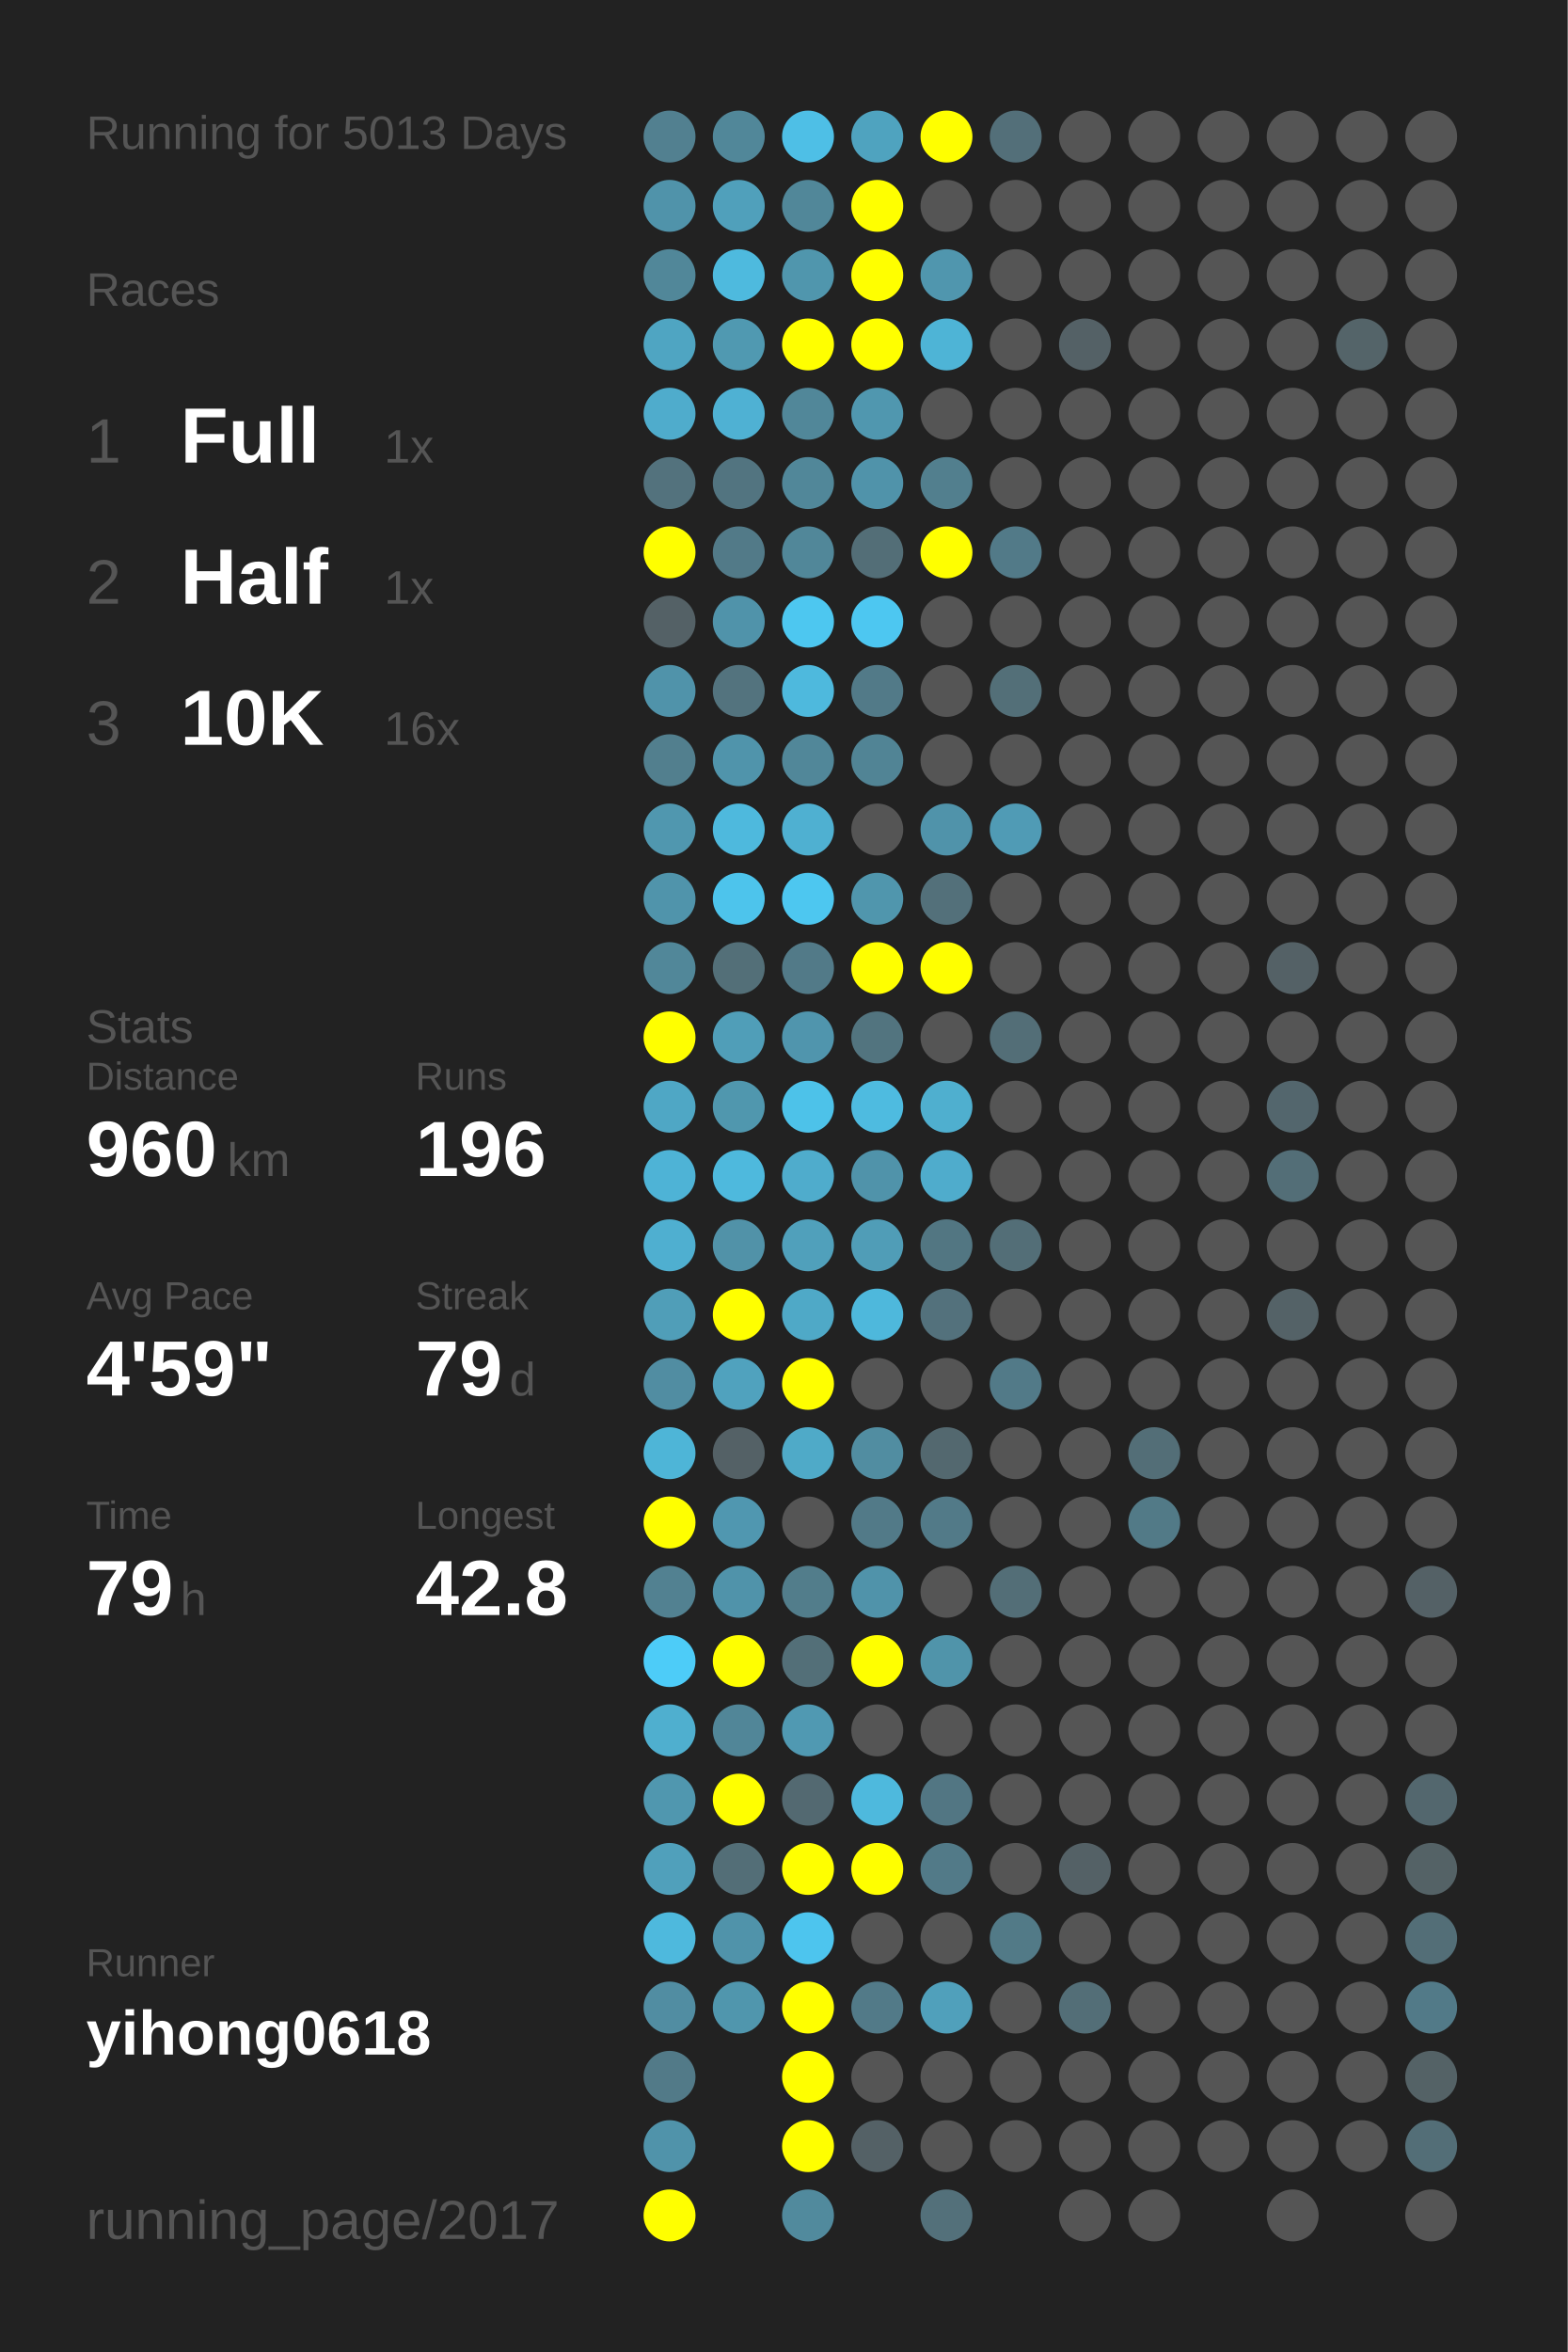
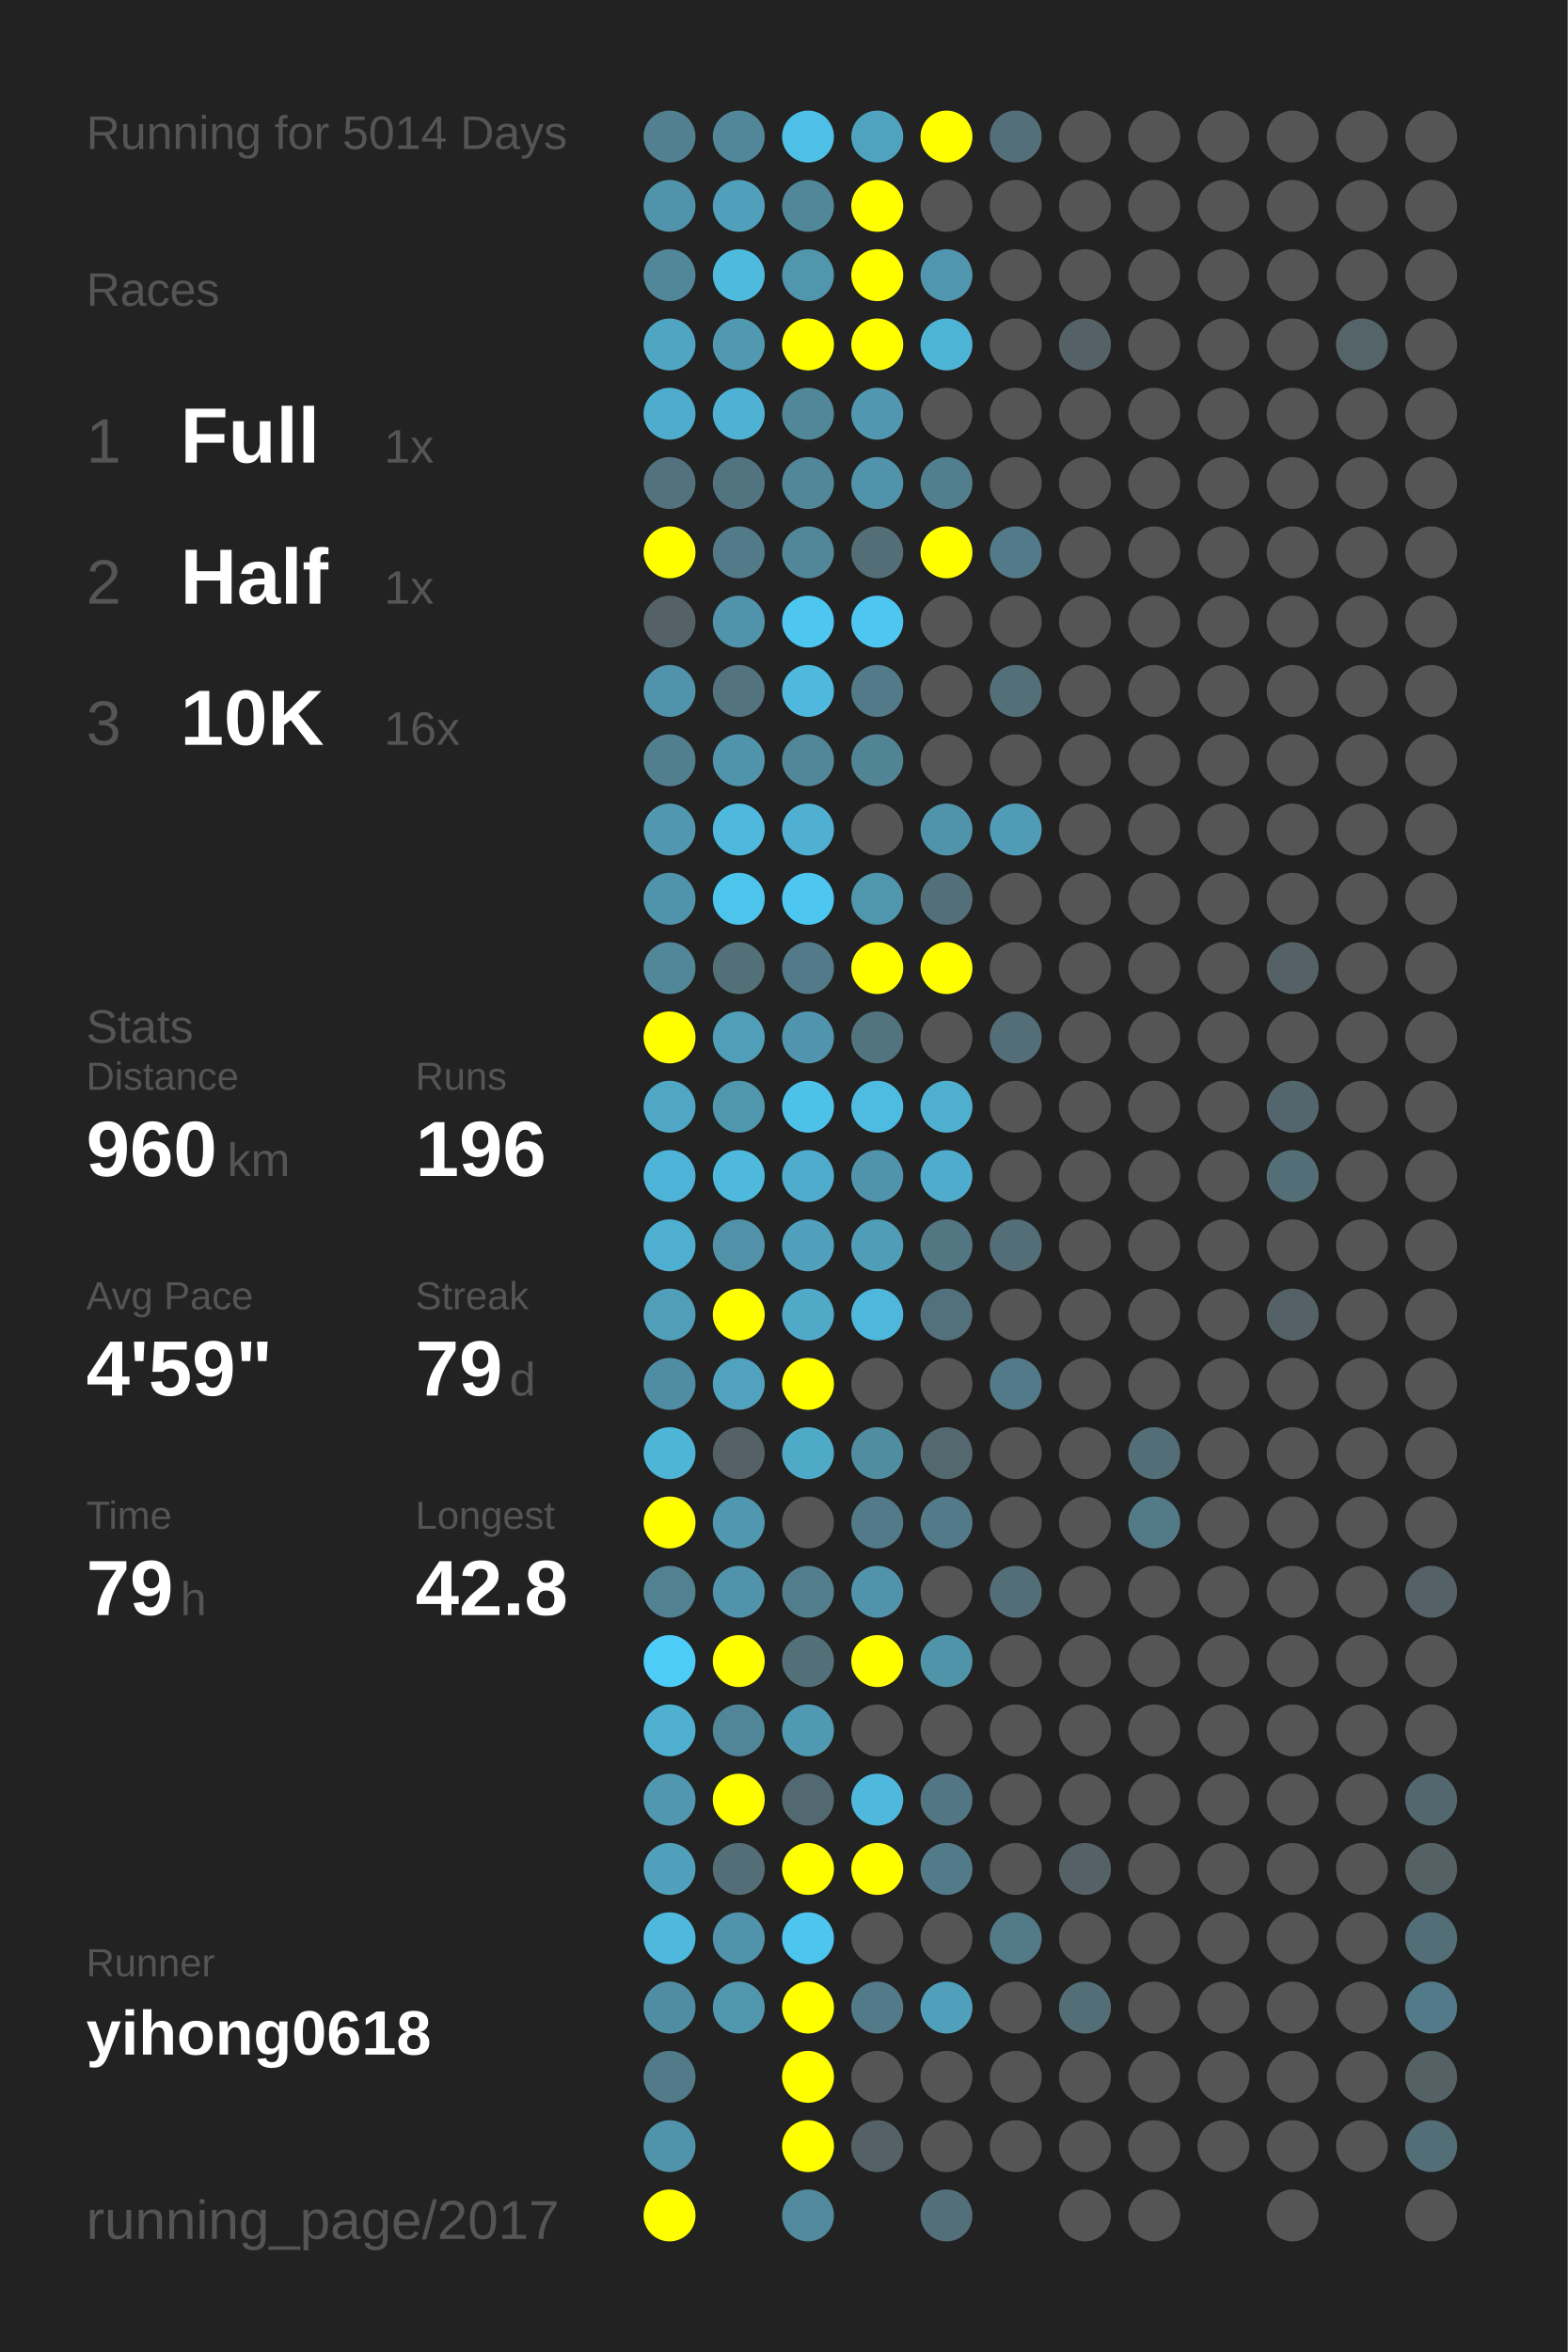
<svg xmlns="http://www.w3.org/2000/svg" baseProfile="full" height="300mm" version="1.1" viewBox="0,0,200,300" width="200mm">
  <defs />
  <rect fill="#222222" height="300" width="200" x="0" y="0" />
-   <text fill="#555555" style="font-size:6px; font-family:Arial;" x="11" y="19">Running for 5013 Days</text>
+   <text fill="#555555" style="font-size:6px; font-family:Arial;" x="11" y="19">Running for 5014 Days</text>
  <text fill="#555555" style="font-size:6px; font-family:Arial;" x="11" y="39">Races</text>
  <text fill="#555555" style="font-size:8px; font-family:Arial;" x="11" y="59">1</text>
  <text fill="#FFFFFF" style="font-size:10px; font-family:Arial; font-weight:bold;" x="23" y="59">Full</text>
  <text fill="#555555" style="font-size:6px; font-family:Arial;" x="49" y="59">1x</text>
  <text fill="#555555" style="font-size:8px; font-family:Arial;" x="11" y="77">2</text>
  <text fill="#FFFFFF" style="font-size:10px; font-family:Arial; font-weight:bold;" x="23" y="77">Half</text>
  <text fill="#555555" style="font-size:6px; font-family:Arial;" x="49" y="77">1x</text>
  <text fill="#555555" style="font-size:8px; font-family:Arial;" x="11" y="95">3</text>
  <text fill="#FFFFFF" style="font-size:10px; font-family:Arial; font-weight:bold;" x="23" y="95">10K</text>
  <text fill="#555555" style="font-size:6px; font-family:Arial;" x="49" y="95">16x</text>
  <text fill="#555555" style="font-size:6px; font-family:Arial;" x="11" y="133">Stats</text>
  <text fill="#555555" style="font-size:5px; font-family:Arial;" x="11" y="139">Distance</text>
  <text fill="#FFFFFF" style="font-size:10px; font-family:Arial; font-weight:bold;" x="11" y="150">960</text>
  <text fill="#555555" style="font-size:6px; font-family:Arial;" x="29" y="150">km</text>
  <text fill="#555555" style="font-size:5px; font-family:Arial;" x="53" y="139">Runs</text>
  <text fill="#FFFFFF" style="font-size:10px; font-family:Arial; font-weight:bold;" x="53" y="150">196</text>
  <text fill="#555555" style="font-size:5px; font-family:Arial;" x="11" y="167">Avg Pace</text>
  <text fill="#FFFFFF" style="font-size:10px; font-family:Arial; font-weight:bold;" x="11" y="178">4'59"</text>
  <text fill="#555555" style="font-size:5px; font-family:Arial;" x="53" y="167">Streak</text>
  <text fill="#FFFFFF" style="font-size:10px; font-family:Arial; font-weight:bold;" x="53" y="178">79</text>
  <text fill="#555555" style="font-size:6px; font-family:Arial;" x="65" y="178">d</text>
  <text fill="#555555" style="font-size:5px; font-family:Arial;" x="11" y="195">Time</text>
  <text fill="#FFFFFF" style="font-size:10px; font-family:Arial; font-weight:bold;" x="11" y="206">79</text>
  <text fill="#555555" style="font-size:6px; font-family:Arial;" x="23" y="206">h</text>
  <text fill="#555555" style="font-size:5px; font-family:Arial;" x="53" y="195">Longest</text>
  <text fill="#FFFFFF" style="font-size:10px; font-family:Arial; font-weight:bold;" x="53" y="206">42.8</text>
  <text fill="#555555" style="font-size:5px; font-family:Arial;" x="11" y="252.065">Runner</text>
  <text fill="#FFFFFF" style="font-size:8px; font-family:Arial; font-weight:bold;" x="11" y="262.065">yihong0618</text>
  <text fill="#555555" style="font-size:7px; font-family:Arial;" x="11" y="285.581">running_page/2017</text>
  <circle cx="85.417" cy="17.419" fill="#528090" r="3.312" />
  <circle cx="85.417" cy="26.258" fill="#5093aa" r="3.312" />
  <circle cx="85.417" cy="35.097" fill="#518799" r="3.312" />
  <circle cx="85.417" cy="43.935" fill="#4fa5c2" r="3.312" />
  <circle cx="85.417" cy="52.774" fill="#4faccc" r="3.312" />
  <circle cx="85.417" cy="61.613" fill="#53727d" r="3.312" />
  <circle cx="85.417" cy="70.452" fill="#FFFF00" r="3.312" />
  <circle cx="85.417" cy="79.29" fill="#546166" r="3.312" />
  <circle cx="85.417" cy="88.129" fill="#5093aa" r="3.312" />
  <circle cx="85.417" cy="96.968" fill="#527f8e" r="3.312" />
  <circle cx="85.417" cy="105.806" fill="#5097af" r="3.312" />
  <circle cx="85.417" cy="114.645" fill="#5094ab" r="3.312" />
  <circle cx="85.417" cy="123.484" fill="#518799" r="3.312" />
  <circle cx="85.417" cy="132.323" fill="#FFFF00" r="3.312" />
  <circle cx="85.417" cy="141.161" fill="#4fa7c5" r="3.312" />
  <circle cx="85.417" cy="150" fill="#4eb3d6" r="3.312" />
  <circle cx="85.417" cy="158.839" fill="#4fafd0" r="3.312" />
  <circle cx="85.417" cy="167.677" fill="#509eb8" r="3.312" />
  <circle cx="85.417" cy="176.516" fill="#518da2" r="3.312" />
  <circle cx="85.417" cy="185.355" fill="#4eb5d7" r="3.312" />
  <circle cx="85.417" cy="194.194" fill="#FFFF00" r="3.312" />
  <circle cx="85.417" cy="203.032" fill="#528191" r="3.312" />
  <circle cx="85.417" cy="211.871" fill="#4dccf8" r="3.312" />
  <circle cx="85.417" cy="220.71" fill="#4fafcf" r="3.312" />
  <circle cx="85.417" cy="229.548" fill="#5097af" r="3.312" />
  <circle cx="85.417" cy="238.387" fill="#50a0bb" r="3.312" />
  <circle cx="85.417" cy="247.226" fill="#4eb9dd" r="3.312" />
  <circle cx="85.417" cy="256.065" fill="#518da2" r="3.312" />
  <circle cx="85.417" cy="264.903" fill="#527a88" r="3.312" />
  <circle cx="85.417" cy="273.742" fill="#5093aa" r="3.312" />
  <circle cx="85.417" cy="282.581" fill="#FFFF00" r="3.312" />
  <circle cx="94.25" cy="17.419" fill="#518799" r="3.312" />
  <circle cx="94.25" cy="26.258" fill="#50a0bb" r="3.312" />
  <circle cx="94.25" cy="35.097" fill="#4ebade" r="3.312" />
  <circle cx="94.25" cy="43.935" fill="#5099b1" r="3.312" />
  <circle cx="94.25" cy="52.774" fill="#4fb1d3" r="3.312" />
  <circle cx="94.25" cy="61.613" fill="#527480" r="3.312" />
  <circle cx="94.25" cy="70.452" fill="#527a88" r="3.312" />
  <circle cx="94.25" cy="79.29" fill="#5093aa" r="3.312" />
  <circle cx="94.25" cy="88.129" fill="#53737e" r="3.312" />
  <circle cx="94.25" cy="96.968" fill="#5094ab" r="3.312" />
  <circle cx="94.25" cy="105.806" fill="#4eb9dd" r="3.312" />
  <circle cx="94.25" cy="114.645" fill="#4dc4ec" r="3.312" />
  <circle cx="94.25" cy="123.484" fill="#536f78" r="3.312" />
  <circle cx="94.25" cy="132.323" fill="#509eb8" r="3.312" />
  <circle cx="94.25" cy="141.161" fill="#5097ae" r="3.312" />
  <circle cx="94.25" cy="150" fill="#4eb9dd" r="3.312" />
  <circle cx="94.25" cy="158.839" fill="#5192a8" r="3.312" />
  <circle cx="94.25" cy="167.677" fill="#FFFF00" r="3.312" />
  <circle cx="94.25" cy="176.516" fill="#50a2be" r="3.312" />
  <circle cx="94.25" cy="185.355" fill="#546166" r="3.312" />
  <circle cx="94.25" cy="194.194" fill="#5097b0" r="3.312" />
  <circle cx="94.25" cy="203.032" fill="#5093aa" r="3.312" />
  <circle cx="94.25" cy="211.871" fill="#FFFF00" r="3.312" />
  <circle cx="94.25" cy="220.71" fill="#518698" r="3.312" />
  <circle cx="94.25" cy="229.548" fill="#FFFF00" r="3.312" />
  <circle cx="94.25" cy="238.387" fill="#536e77" r="3.312" />
  <circle cx="94.25" cy="247.226" fill="#5093aa" r="3.312" />
  <circle cx="94.25" cy="256.065" fill="#5096ad" r="3.312" />
  <circle cx="103.083" cy="17.419" fill="#4ebfe6" r="3.312" />
  <circle cx="103.083" cy="26.258" fill="#518799" r="3.312" />
  <circle cx="103.083" cy="35.097" fill="#5096ad" r="3.312" />
  <circle cx="103.083" cy="43.935" fill="#FFFF00" r="3.312" />
  <circle cx="103.083" cy="52.774" fill="#518799" r="3.312" />
  <circle cx="103.083" cy="61.613" fill="#518799" r="3.312" />
  <circle cx="103.083" cy="70.452" fill="#518799" r="3.312" />
  <circle cx="103.083" cy="79.29" fill="#4dc7f0" r="3.312" />
  <circle cx="103.083" cy="88.129" fill="#4eb9dd" r="3.312" />
  <circle cx="103.083" cy="96.968" fill="#518799" r="3.312" />
  <circle cx="103.083" cy="105.806" fill="#4fb0d1" r="3.312" />
  <circle cx="103.083" cy="114.645" fill="#4dc7f0" r="3.312" />
  <circle cx="103.083" cy="123.484" fill="#527a88" r="3.312" />
  <circle cx="103.083" cy="132.323" fill="#5095ad" r="3.312" />
  <circle cx="103.083" cy="141.161" fill="#4dc2e9" r="3.312" />
  <circle cx="103.083" cy="150" fill="#4faccc" r="3.312" />
  <circle cx="103.083" cy="158.839" fill="#50a0bb" r="3.312" />
  <circle cx="103.083" cy="167.677" fill="#4fa9c7" r="3.312" />
  <circle cx="103.083" cy="176.516" fill="#FFFF00" r="3.312" />
  <circle cx="103.083" cy="185.355" fill="#4faac8" r="3.312" />
  <circle cx="103.083" cy="194.194" fill="#555555" r="3.312" />
  <circle cx="103.083" cy="203.032" fill="#527d8b" r="3.312" />
  <circle cx="103.083" cy="211.871" fill="#536f78" r="3.312" />
  <circle cx="103.083" cy="220.71" fill="#5099b2" r="3.312" />
  <circle cx="103.083" cy="229.548" fill="#536971" r="3.312" />
  <circle cx="103.083" cy="238.387" fill="#FFFF00" r="3.312" />
  <circle cx="103.083" cy="247.226" fill="#4dc5ee" r="3.312" />
  <circle cx="103.083" cy="256.065" fill="#FFFF00" r="3.312" />
  <circle cx="103.083" cy="264.903" fill="#FFFF00" r="3.312" />
  <circle cx="103.083" cy="273.742" fill="#FFFF00" r="3.312" />
  <circle cx="103.083" cy="282.581" fill="#518a9d" r="3.312" />
  <circle cx="111.917" cy="17.419" fill="#4fa3bf" r="3.312" />
  <circle cx="111.917" cy="26.258" fill="#FFFF00" r="3.312" />
  <circle cx="111.917" cy="35.097" fill="#FFFF00" r="3.312" />
  <circle cx="111.917" cy="43.935" fill="#FFFF00" r="3.312" />
  <circle cx="111.917" cy="52.774" fill="#5097af" r="3.312" />
  <circle cx="111.917" cy="61.613" fill="#5093aa" r="3.312" />
  <circle cx="111.917" cy="70.452" fill="#536e77" r="3.312" />
  <circle cx="111.917" cy="79.29" fill="#4dc7f1" r="3.312" />
  <circle cx="111.917" cy="88.129" fill="#527a88" r="3.312" />
  <circle cx="111.917" cy="96.968" fill="#518495" r="3.312" />
  <circle cx="111.917" cy="105.806" fill="#555555" r="3.312" />
  <circle cx="111.917" cy="114.645" fill="#5096ad" r="3.312" />
  <circle cx="111.917" cy="123.484" fill="#FFFF00" r="3.312" />
  <circle cx="111.917" cy="132.323" fill="#52747f" r="3.312" />
  <circle cx="111.917" cy="141.161" fill="#4ebbe0" r="3.312" />
  <circle cx="111.917" cy="150" fill="#5093aa" r="3.312" />
  <circle cx="111.917" cy="158.839" fill="#509db7" r="3.312" />
  <circle cx="111.917" cy="167.677" fill="#4eb8dc" r="3.312" />
  <circle cx="111.917" cy="176.516" fill="#555555" r="3.312" />
  <circle cx="111.917" cy="185.355" fill="#518da1" r="3.312" />
  <circle cx="111.917" cy="194.194" fill="#527a88" r="3.312" />
  <circle cx="111.917" cy="203.032" fill="#5093aa" r="3.312" />
  <circle cx="111.917" cy="211.871" fill="#FFFF00" r="3.312" />
  <circle cx="111.917" cy="220.71" fill="#555555" r="3.312" />
  <circle cx="111.917" cy="229.548" fill="#4eb9dd" r="3.312" />
  <circle cx="111.917" cy="238.387" fill="#FFFF00" r="3.312" />
  <circle cx="111.917" cy="247.226" fill="#555555" r="3.312" />
  <circle cx="111.917" cy="256.065" fill="#527a88" r="3.312" />
  <circle cx="111.917" cy="264.903" fill="#555555" r="3.312" />
  <circle cx="111.917" cy="273.742" fill="#546166" r="3.312" />
  <circle cx="120.75" cy="17.419" fill="#FFFF00" r="3.312" />
  <circle cx="120.75" cy="26.258" fill="#555555" r="3.312" />
  <circle cx="120.75" cy="35.097" fill="#5096ae" r="3.312" />
  <circle cx="120.75" cy="43.935" fill="#4eb4d6" r="3.312" />
  <circle cx="120.75" cy="52.774" fill="#555555" r="3.312" />
  <circle cx="120.75" cy="61.613" fill="#527f8e" r="3.312" />
  <circle cx="120.75" cy="70.452" fill="#FFFF00" r="3.312" />
  <circle cx="120.75" cy="79.29" fill="#555555" r="3.312" />
  <circle cx="120.75" cy="88.129" fill="#555555" r="3.312" />
  <circle cx="120.75" cy="96.968" fill="#555555" r="3.312" />
  <circle cx="120.75" cy="105.806" fill="#5093aa" r="3.312" />
  <circle cx="120.75" cy="114.645" fill="#53707a" r="3.312" />
  <circle cx="120.75" cy="123.484" fill="#FFFF00" r="3.312" />
  <circle cx="120.75" cy="132.323" fill="#555555" r="3.312" />
  <circle cx="120.75" cy="141.161" fill="#4fafcf" r="3.312" />
  <circle cx="120.75" cy="150" fill="#4faccc" r="3.312" />
  <circle cx="120.75" cy="158.839" fill="#527682" r="3.312" />
  <circle cx="120.75" cy="167.677" fill="#53717c" r="3.312" />
  <circle cx="120.75" cy="176.516" fill="#555555" r="3.312" />
  <circle cx="120.75" cy="185.355" fill="#53686f" r="3.312" />
  <circle cx="120.75" cy="194.194" fill="#527a88" r="3.312" />
  <circle cx="120.75" cy="203.032" fill="#555555" r="3.312" />
  <circle cx="120.75" cy="211.871" fill="#5094aa" r="3.312" />
  <circle cx="120.75" cy="220.71" fill="#555555" r="3.312" />
  <circle cx="120.75" cy="229.548" fill="#527683" r="3.312" />
  <circle cx="120.75" cy="238.387" fill="#527a88" r="3.312" />
  <circle cx="120.75" cy="247.226" fill="#555555" r="3.312" />
  <circle cx="120.75" cy="256.065" fill="#50a0bb" r="3.312" />
  <circle cx="120.75" cy="264.903" fill="#555555" r="3.312" />
  <circle cx="120.75" cy="273.742" fill="#555555" r="3.312" />
  <circle cx="120.75" cy="282.581" fill="#53707a" r="3.312" />
  <circle cx="129.583" cy="17.419" fill="#536f79" r="3.312" />
  <circle cx="129.583" cy="26.258" fill="#555555" r="3.312" />
  <circle cx="129.583" cy="35.097" fill="#555555" r="3.312" />
  <circle cx="129.583" cy="43.935" fill="#555555" r="3.312" />
  <circle cx="129.583" cy="52.774" fill="#555555" r="3.312" />
  <circle cx="129.583" cy="61.613" fill="#555555" r="3.312" />
  <circle cx="129.583" cy="70.452" fill="#527a88" r="3.312" />
  <circle cx="129.583" cy="79.29" fill="#555555" r="3.312" />
  <circle cx="129.583" cy="88.129" fill="#536f78" r="3.312" />
  <circle cx="129.583" cy="96.968" fill="#555555" r="3.312" />
  <circle cx="129.583" cy="105.806" fill="#509bb5" r="3.312" />
  <circle cx="129.583" cy="114.645" fill="#555555" r="3.312" />
  <circle cx="129.583" cy="123.484" fill="#555555" r="3.312" />
  <circle cx="129.583" cy="132.323" fill="#536e77" r="3.312" />
  <circle cx="129.583" cy="141.161" fill="#555555" r="3.312" />
  <circle cx="129.583" cy="150" fill="#555555" r="3.312" />
  <circle cx="129.583" cy="158.839" fill="#536e77" r="3.312" />
  <circle cx="129.583" cy="167.677" fill="#555555" r="3.312" />
  <circle cx="129.583" cy="176.516" fill="#527a88" r="3.312" />
  <circle cx="129.583" cy="185.355" fill="#555555" r="3.312" />
  <circle cx="129.583" cy="194.194" fill="#555555" r="3.312" />
  <circle cx="129.583" cy="203.032" fill="#536e77" r="3.312" />
  <circle cx="129.583" cy="211.871" fill="#555555" r="3.312" />
  <circle cx="129.583" cy="220.71" fill="#555555" r="3.312" />
  <circle cx="129.583" cy="229.548" fill="#555555" r="3.312" />
  <circle cx="129.583" cy="238.387" fill="#555555" r="3.312" />
  <circle cx="129.583" cy="247.226" fill="#527a87" r="3.312" />
  <circle cx="129.583" cy="256.065" fill="#555555" r="3.312" />
  <circle cx="129.583" cy="264.903" fill="#555555" r="3.312" />
  <circle cx="129.583" cy="273.742" fill="#555555" r="3.312" />
  <circle cx="138.417" cy="17.419" fill="#555555" r="3.312" />
  <circle cx="138.417" cy="26.258" fill="#555555" r="3.312" />
  <circle cx="138.417" cy="35.097" fill="#555555" r="3.312" />
  <circle cx="138.417" cy="43.935" fill="#546166" r="3.312" />
  <circle cx="138.417" cy="52.774" fill="#555555" r="3.312" />
  <circle cx="138.417" cy="61.613" fill="#555555" r="3.312" />
  <circle cx="138.417" cy="70.452" fill="#555555" r="3.312" />
  <circle cx="138.417" cy="79.29" fill="#555555" r="3.312" />
  <circle cx="138.417" cy="88.129" fill="#555555" r="3.312" />
  <circle cx="138.417" cy="96.968" fill="#555555" r="3.312" />
  <circle cx="138.417" cy="105.806" fill="#555555" r="3.312" />
  <circle cx="138.417" cy="114.645" fill="#555555" r="3.312" />
  <circle cx="138.417" cy="123.484" fill="#555555" r="3.312" />
  <circle cx="138.417" cy="132.323" fill="#555555" r="3.312" />
  <circle cx="138.417" cy="141.161" fill="#555555" r="3.312" />
  <circle cx="138.417" cy="150" fill="#555555" r="3.312" />
  <circle cx="138.417" cy="158.839" fill="#555555" r="3.312" />
  <circle cx="138.417" cy="167.677" fill="#555555" r="3.312" />
  <circle cx="138.417" cy="176.516" fill="#555555" r="3.312" />
  <circle cx="138.417" cy="185.355" fill="#555555" r="3.312" />
  <circle cx="138.417" cy="194.194" fill="#555555" r="3.312" />
  <circle cx="138.417" cy="203.032" fill="#555555" r="3.312" />
  <circle cx="138.417" cy="211.871" fill="#555555" r="3.312" />
  <circle cx="138.417" cy="220.71" fill="#555555" r="3.312" />
  <circle cx="138.417" cy="229.548" fill="#555555" r="3.312" />
  <circle cx="138.417" cy="238.387" fill="#546166" r="3.312" />
  <circle cx="138.417" cy="247.226" fill="#555555" r="3.312" />
  <circle cx="138.417" cy="256.065" fill="#536e77" r="3.312" />
  <circle cx="138.417" cy="264.903" fill="#555555" r="3.312" />
  <circle cx="138.417" cy="273.742" fill="#555555" r="3.312" />
  <circle cx="138.417" cy="282.581" fill="#555555" r="3.312" />
  <circle cx="147.25" cy="17.419" fill="#555555" r="3.312" />
  <circle cx="147.25" cy="26.258" fill="#555555" r="3.312" />
  <circle cx="147.25" cy="35.097" fill="#555555" r="3.312" />
  <circle cx="147.25" cy="43.935" fill="#555555" r="3.312" />
  <circle cx="147.25" cy="52.774" fill="#555555" r="3.312" />
  <circle cx="147.25" cy="61.613" fill="#555555" r="3.312" />
  <circle cx="147.25" cy="70.452" fill="#555555" r="3.312" />
  <circle cx="147.25" cy="79.29" fill="#555555" r="3.312" />
  <circle cx="147.25" cy="88.129" fill="#555555" r="3.312" />
  <circle cx="147.25" cy="96.968" fill="#555555" r="3.312" />
  <circle cx="147.25" cy="105.806" fill="#555555" r="3.312" />
  <circle cx="147.25" cy="114.645" fill="#555555" r="3.312" />
  <circle cx="147.25" cy="123.484" fill="#555555" r="3.312" />
  <circle cx="147.25" cy="132.323" fill="#555555" r="3.312" />
  <circle cx="147.25" cy="141.161" fill="#555555" r="3.312" />
  <circle cx="147.25" cy="150" fill="#555555" r="3.312" />
  <circle cx="147.25" cy="158.839" fill="#555555" r="3.312" />
  <circle cx="147.25" cy="167.677" fill="#555555" r="3.312" />
  <circle cx="147.25" cy="176.516" fill="#555555" r="3.312" />
  <circle cx="147.25" cy="185.355" fill="#536e77" r="3.312" />
  <circle cx="147.25" cy="194.194" fill="#527a87" r="3.312" />
  <circle cx="147.25" cy="203.032" fill="#555555" r="3.312" />
  <circle cx="147.25" cy="211.871" fill="#555555" r="3.312" />
  <circle cx="147.25" cy="220.71" fill="#555555" r="3.312" />
  <circle cx="147.25" cy="229.548" fill="#555555" r="3.312" />
  <circle cx="147.25" cy="238.387" fill="#555555" r="3.312" />
  <circle cx="147.25" cy="247.226" fill="#555555" r="3.312" />
  <circle cx="147.25" cy="256.065" fill="#555555" r="3.312" />
  <circle cx="147.25" cy="264.903" fill="#555555" r="3.312" />
  <circle cx="147.25" cy="273.742" fill="#555555" r="3.312" />
  <circle cx="147.25" cy="282.581" fill="#555555" r="3.312" />
  <circle cx="156.083" cy="17.419" fill="#555555" r="3.312" />
  <circle cx="156.083" cy="26.258" fill="#555555" r="3.312" />
  <circle cx="156.083" cy="35.097" fill="#555555" r="3.312" />
  <circle cx="156.083" cy="43.935" fill="#555555" r="3.312" />
  <circle cx="156.083" cy="52.774" fill="#555555" r="3.312" />
  <circle cx="156.083" cy="61.613" fill="#555555" r="3.312" />
  <circle cx="156.083" cy="70.452" fill="#555555" r="3.312" />
  <circle cx="156.083" cy="79.29" fill="#555555" r="3.312" />
  <circle cx="156.083" cy="88.129" fill="#555555" r="3.312" />
  <circle cx="156.083" cy="96.968" fill="#555555" r="3.312" />
  <circle cx="156.083" cy="105.806" fill="#555555" r="3.312" />
  <circle cx="156.083" cy="114.645" fill="#555555" r="3.312" />
  <circle cx="156.083" cy="123.484" fill="#555555" r="3.312" />
  <circle cx="156.083" cy="132.323" fill="#555555" r="3.312" />
  <circle cx="156.083" cy="141.161" fill="#555555" r="3.312" />
  <circle cx="156.083" cy="150" fill="#555555" r="3.312" />
  <circle cx="156.083" cy="158.839" fill="#555555" r="3.312" />
  <circle cx="156.083" cy="167.677" fill="#555555" r="3.312" />
  <circle cx="156.083" cy="176.516" fill="#555555" r="3.312" />
  <circle cx="156.083" cy="185.355" fill="#555555" r="3.312" />
  <circle cx="156.083" cy="194.194" fill="#555555" r="3.312" />
  <circle cx="156.083" cy="203.032" fill="#555555" r="3.312" />
  <circle cx="156.083" cy="211.871" fill="#555555" r="3.312" />
  <circle cx="156.083" cy="220.71" fill="#555555" r="3.312" />
  <circle cx="156.083" cy="229.548" fill="#555555" r="3.312" />
  <circle cx="156.083" cy="238.387" fill="#555555" r="3.312" />
  <circle cx="156.083" cy="247.226" fill="#555555" r="3.312" />
  <circle cx="156.083" cy="256.065" fill="#555555" r="3.312" />
  <circle cx="156.083" cy="264.903" fill="#555555" r="3.312" />
  <circle cx="156.083" cy="273.742" fill="#555555" r="3.312" />
  <circle cx="164.917" cy="17.419" fill="#555555" r="3.312" />
  <circle cx="164.917" cy="26.258" fill="#555555" r="3.312" />
  <circle cx="164.917" cy="35.097" fill="#555555" r="3.312" />
  <circle cx="164.917" cy="43.935" fill="#555555" r="3.312" />
  <circle cx="164.917" cy="52.774" fill="#555555" r="3.312" />
  <circle cx="164.917" cy="61.613" fill="#555555" r="3.312" />
  <circle cx="164.917" cy="70.452" fill="#555555" r="3.312" />
  <circle cx="164.917" cy="79.29" fill="#555555" r="3.312" />
  <circle cx="164.917" cy="88.129" fill="#555555" r="3.312" />
  <circle cx="164.917" cy="96.968" fill="#555555" r="3.312" />
  <circle cx="164.917" cy="105.806" fill="#555555" r="3.312" />
  <circle cx="164.917" cy="114.645" fill="#555555" r="3.312" />
  <circle cx="164.917" cy="123.484" fill="#546166" r="3.312" />
  <circle cx="164.917" cy="132.323" fill="#555555" r="3.312" />
  <circle cx="164.917" cy="141.161" fill="#53666d" r="3.312" />
  <circle cx="164.917" cy="150" fill="#536e77" r="3.312" />
  <circle cx="164.917" cy="158.839" fill="#555555" r="3.312" />
  <circle cx="164.917" cy="167.677" fill="#546267" r="3.312" />
  <circle cx="164.917" cy="176.516" fill="#555555" r="3.312" />
  <circle cx="164.917" cy="185.355" fill="#555555" r="3.312" />
  <circle cx="164.917" cy="194.194" fill="#555555" r="3.312" />
  <circle cx="164.917" cy="203.032" fill="#555555" r="3.312" />
  <circle cx="164.917" cy="211.871" fill="#555555" r="3.312" />
  <circle cx="164.917" cy="220.71" fill="#555555" r="3.312" />
  <circle cx="164.917" cy="229.548" fill="#555555" r="3.312" />
  <circle cx="164.917" cy="238.387" fill="#555555" r="3.312" />
  <circle cx="164.917" cy="247.226" fill="#555555" r="3.312" />
  <circle cx="164.917" cy="256.065" fill="#555555" r="3.312" />
  <circle cx="164.917" cy="264.903" fill="#555555" r="3.312" />
  <circle cx="164.917" cy="273.742" fill="#555555" r="3.312" />
  <circle cx="164.917" cy="282.581" fill="#555555" r="3.312" />
  <circle cx="173.75" cy="17.419" fill="#555555" r="3.312" />
  <circle cx="173.75" cy="26.258" fill="#555555" r="3.312" />
  <circle cx="173.75" cy="35.097" fill="#555555" r="3.312" />
  <circle cx="173.75" cy="43.935" fill="#546469" r="3.312" />
  <circle cx="173.75" cy="52.774" fill="#555555" r="3.312" />
  <circle cx="173.75" cy="61.613" fill="#555555" r="3.312" />
  <circle cx="173.75" cy="70.452" fill="#555555" r="3.312" />
  <circle cx="173.75" cy="79.29" fill="#555555" r="3.312" />
  <circle cx="173.75" cy="88.129" fill="#555555" r="3.312" />
  <circle cx="173.75" cy="96.968" fill="#555555" r="3.312" />
  <circle cx="173.75" cy="105.806" fill="#555555" r="3.312" />
  <circle cx="173.75" cy="114.645" fill="#555555" r="3.312" />
  <circle cx="173.75" cy="123.484" fill="#555555" r="3.312" />
  <circle cx="173.75" cy="132.323" fill="#555555" r="3.312" />
  <circle cx="173.75" cy="141.161" fill="#555555" r="3.312" />
  <circle cx="173.75" cy="150" fill="#555555" r="3.312" />
  <circle cx="173.75" cy="158.839" fill="#555555" r="3.312" />
  <circle cx="173.75" cy="167.677" fill="#555555" r="3.312" />
  <circle cx="173.75" cy="176.516" fill="#555555" r="3.312" />
  <circle cx="173.75" cy="185.355" fill="#555555" r="3.312" />
  <circle cx="173.75" cy="194.194" fill="#555555" r="3.312" />
  <circle cx="173.75" cy="203.032" fill="#555555" r="3.312" />
  <circle cx="173.75" cy="211.871" fill="#555555" r="3.312" />
  <circle cx="173.75" cy="220.71" fill="#555555" r="3.312" />
  <circle cx="173.75" cy="229.548" fill="#555555" r="3.312" />
  <circle cx="173.75" cy="238.387" fill="#555555" r="3.312" />
  <circle cx="173.75" cy="247.226" fill="#555555" r="3.312" />
  <circle cx="173.75" cy="256.065" fill="#555555" r="3.312" />
  <circle cx="173.75" cy="264.903" fill="#555555" r="3.312" />
  <circle cx="173.75" cy="273.742" fill="#555555" r="3.312" />
  <circle cx="182.583" cy="17.419" fill="#555555" r="3.312" />
  <circle cx="182.583" cy="26.258" fill="#555555" r="3.312" />
  <circle cx="182.583" cy="35.097" fill="#555555" r="3.312" />
  <circle cx="182.583" cy="43.935" fill="#555555" r="3.312" />
  <circle cx="182.583" cy="52.774" fill="#555555" r="3.312" />
  <circle cx="182.583" cy="61.613" fill="#555555" r="3.312" />
  <circle cx="182.583" cy="70.452" fill="#555555" r="3.312" />
  <circle cx="182.583" cy="79.29" fill="#555555" r="3.312" />
  <circle cx="182.583" cy="88.129" fill="#555555" r="3.312" />
  <circle cx="182.583" cy="96.968" fill="#555555" r="3.312" />
  <circle cx="182.583" cy="105.806" fill="#555555" r="3.312" />
  <circle cx="182.583" cy="114.645" fill="#555555" r="3.312" />
  <circle cx="182.583" cy="123.484" fill="#555555" r="3.312" />
  <circle cx="182.583" cy="132.323" fill="#555555" r="3.312" />
  <circle cx="182.583" cy="141.161" fill="#555555" r="3.312" />
  <circle cx="182.583" cy="150" fill="#555555" r="3.312" />
  <circle cx="182.583" cy="158.839" fill="#555555" r="3.312" />
  <circle cx="182.583" cy="167.677" fill="#555555" r="3.312" />
  <circle cx="182.583" cy="176.516" fill="#555555" r="3.312" />
  <circle cx="182.583" cy="185.355" fill="#555555" r="3.312" />
  <circle cx="182.583" cy="194.194" fill="#555555" r="3.312" />
  <circle cx="182.583" cy="203.032" fill="#546166" r="3.312" />
  <circle cx="182.583" cy="211.871" fill="#555555" r="3.312" />
  <circle cx="182.583" cy="220.71" fill="#555555" r="3.312" />
  <circle cx="182.583" cy="229.548" fill="#53676e" r="3.312" />
  <circle cx="182.583" cy="238.387" fill="#546266" r="3.312" />
  <circle cx="182.583" cy="247.226" fill="#536e77" r="3.312" />
  <circle cx="182.583" cy="256.065" fill="#527a88" r="3.312" />
  <circle cx="182.583" cy="264.903" fill="#546266" r="3.312" />
  <circle cx="182.583" cy="273.742" fill="#536e77" r="3.312" />
  <circle cx="182.583" cy="282.581" fill="#555555" r="3.312" />
</svg>
